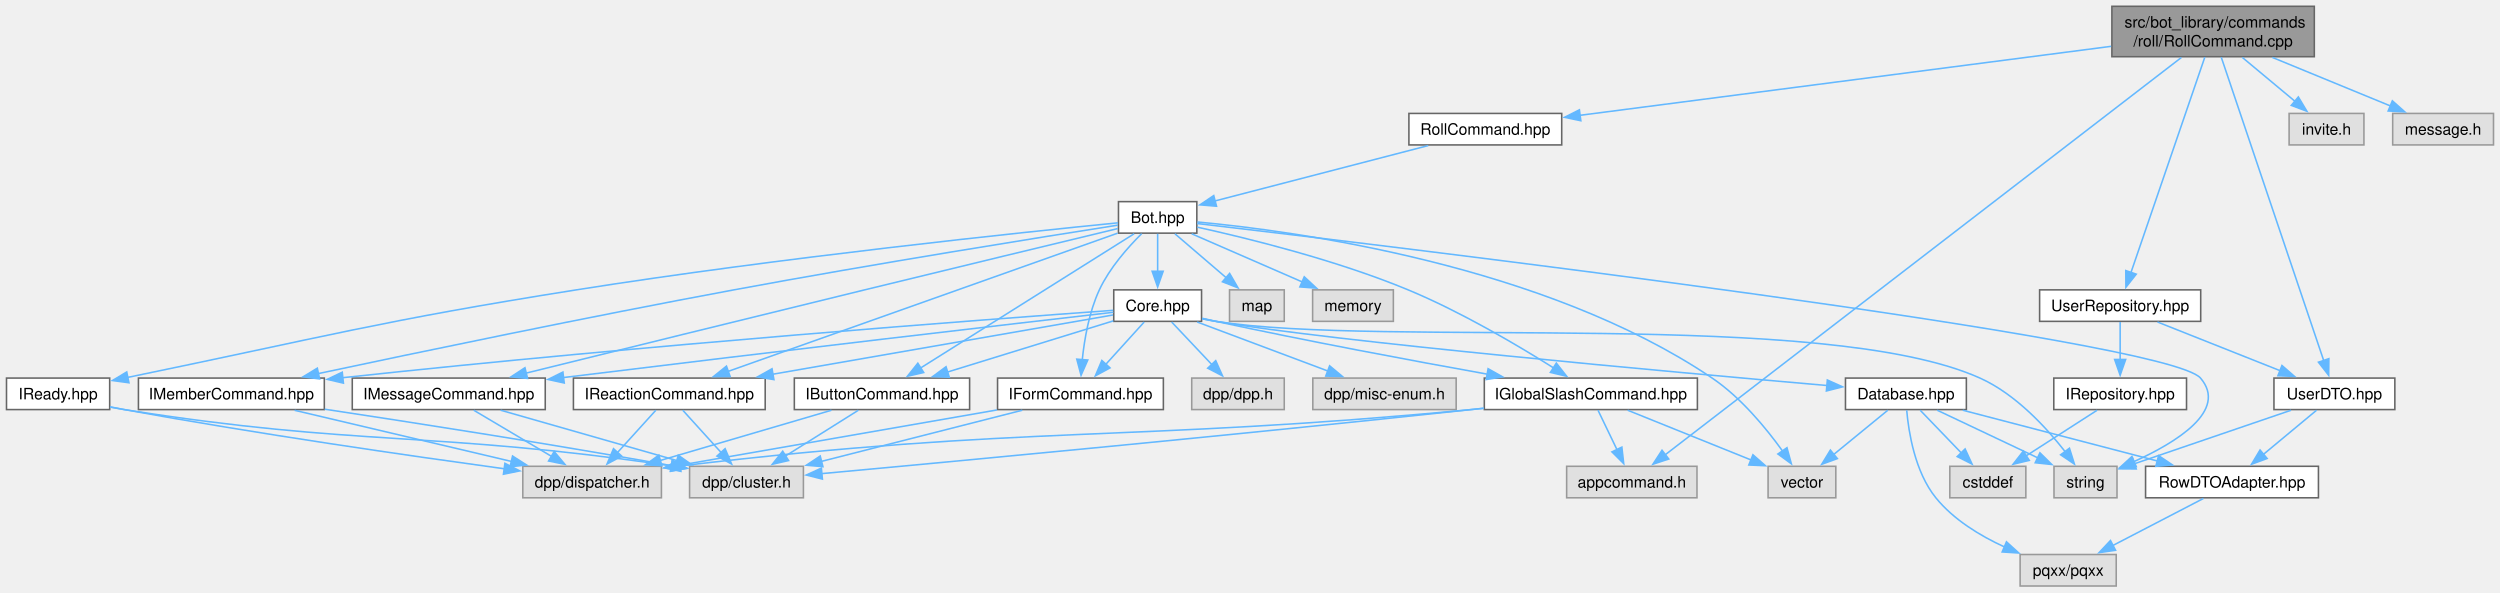
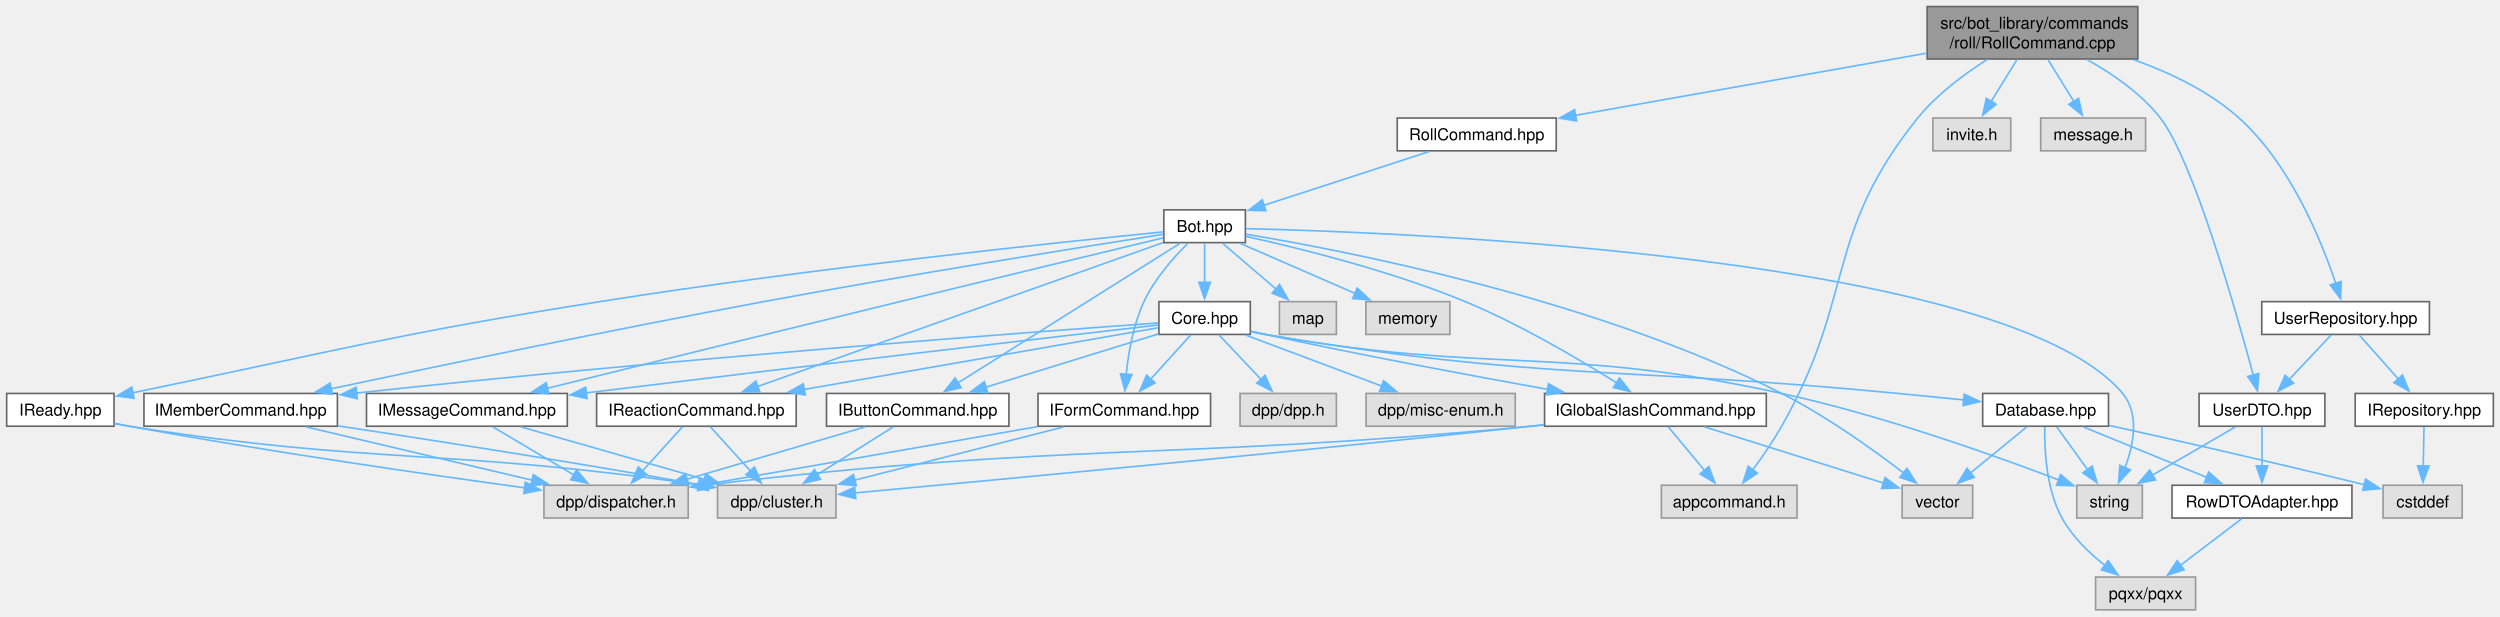
- <svg xmlns="http://www.w3.org/2000/svg" xmlns:xlink="http://www.w3.org/1999/xlink" width="1587pt" height="376pt" viewBox="0.00 0.00 1586.75 376.00">
+ <svg xmlns="http://www.w3.org/2000/svg" xmlns:xlink="http://www.w3.org/1999/xlink" width="1525pt" height="376pt" viewBox="0.00 0.00 1524.88 376.00">
  <g id="graph0" class="graph" transform="scale(1 1) rotate(0) translate(4 372)">
    <g id="Node000001" class="node">
      <g id="a_Node000001">
        <a xlink:title=" ">
-           <polygon fill="#999999" stroke="#666666" points="1465,-368 1336.5,-368 1336.5,-336 1465,-336 1465,-368" />
-           <text text-anchor="start" x="1344.5" y="-354.5" font-family="Helvetica,sans-Serif" font-size="10.00">src/bot_library/commands</text>
-           <text text-anchor="middle" x="1400.75" y="-342.5" font-family="Helvetica,sans-Serif" font-size="10.00">/roll/RollCommand.cpp</text>
+           <polygon fill="#999999" stroke="#666666" points="1300,-368 1171.5,-368 1171.5,-336 1300,-336 1300,-368" />
+           <text text-anchor="start" x="1179.5" y="-354.5" font-family="Helvetica,sans-Serif" font-size="10.00">src/bot_library/commands</text>
+           <text text-anchor="middle" x="1235.75" y="-342.5" font-family="Helvetica,sans-Serif" font-size="10.00">/roll/RollCommand.cpp</text>
        </a>
      </g>
    </g>
    <g id="Node000002" class="node">
      <g id="a_Node000002">
        <a xlink:href="RollCommand_8hpp.html" target="_top" xlink:title=" ">
-           <polygon fill="white" stroke="#666666" points="987.25,-300 890.25,-300 890.25,-280 987.25,-280 987.25,-300" />
-           <text text-anchor="middle" x="938.75" y="-286.5" font-family="Helvetica,sans-Serif" font-size="10.00">RollCommand.hpp</text>
+           <polygon fill="white" stroke="#666666" points="945.25,-300 848.25,-300 848.25,-280 945.25,-280 945.25,-300" />
+           <text text-anchor="middle" x="896.75" y="-286.5" font-family="Helvetica,sans-Serif" font-size="10.00">RollCommand.hpp</text>
        </a>
      </g>
    </g>
    <g id="edge1_Node000001_Node000002" class="edge">
      <g id="a_edge1_Node000001_Node000002">
        <a xlink:title=" ">
-           <path fill="none" stroke="#63b8ff" d="M1336.02,-342.59C1246.42,-330.96 1085.82,-310.1 998.78,-298.8" />
-           <polygon fill="#63b8ff" stroke="#63b8ff" points="999.39,-295.35 989.02,-297.53 998.48,-302.29 999.39,-295.35" />
+           <path fill="none" stroke="#63b8ff" d="M1171.19,-339.57C1109.47,-328.65 1017.14,-312.31 956.92,-301.65" />
+           <polygon fill="#63b8ff" stroke="#63b8ff" points="957.64,-298.22 947.19,-299.93 956.42,-305.12 957.64,-298.22" />
        </a>
      </g>
    </g>
    <g id="Node000018" class="node">
      <g id="a_Node000018">
        <a xlink:title=" ">
-           <polygon fill="#e0e0e0" stroke="#999999" points="1073.12,-76 990.38,-76 990.38,-56 1073.12,-56 1073.12,-76" />
-           <text text-anchor="middle" x="1031.75" y="-62.5" font-family="Helvetica,sans-Serif" font-size="10.00">appcommand.h</text>
-         </a>
-       </g>
-     </g>
-     <g id="edge54_Node000001_Node000018" class="edge">
-       <g id="a_edge54_Node000001_Node000018">
-         <a xlink:title=" ">
-           <path fill="none" stroke="#63b8ff" d="M1380.65,-335.53C1316.71,-286.32 1118.36,-133.66 1052.93,-83.3" />
-           <polygon fill="#63b8ff" stroke="#63b8ff" points="1055.2,-80.63 1045.14,-77.31 1050.93,-86.18 1055.2,-80.63" />
+           <polygon fill="#e0e0e0" stroke="#999999" points="1092.12,-76 1009.38,-76 1009.38,-56 1092.12,-56 1092.12,-76" />
+           <text text-anchor="middle" x="1050.75" y="-62.5" font-family="Helvetica,sans-Serif" font-size="10.00">appcommand.h</text>
+         </a>
+       </g>
+     </g>
+     <g id="edge47_Node000001_Node000018" class="edge">
+       <g id="a_edge47_Node000001_Node000018">
+         <a xlink:title=" ">
+           <path fill="none" stroke="#63b8ff" d="M1208.1,-335.67C1193.97,-326.73 1177.36,-314.4 1165.75,-300 1108.43,-228.89 1127.89,-191.4 1082.75,-112 1077.55,-102.86 1070.93,-93.29 1065.07,-85.34" />
+           <polygon fill="#63b8ff" stroke="#63b8ff" points="1067.95,-83.34 1059.12,-77.49 1062.37,-87.57 1067.95,-83.34" />
        </a>
      </g>
    </g>
    <g id="Node000025" class="node">
      <g id="a_Node000025">
-         <a xlink:href="UserRepository_8hpp.html" target="_top" xlink:title=" ">
-           <polygon fill="white" stroke="#666666" points="1392.88,-188 1290.62,-188 1290.62,-168 1392.88,-168 1392.88,-188" />
-           <text text-anchor="middle" x="1341.75" y="-174.5" font-family="Helvetica,sans-Serif" font-size="10.00">UserRepository.hpp</text>
-         </a>
-       </g>
-     </g>
-     <g id="edge47_Node000001_Node000025" class="edge">
-       <g id="a_edge47_Node000001_Node000025">
-         <a xlink:title=" ">
-           <path fill="none" stroke="#63b8ff" d="M1395.51,-335.74C1384.82,-304.55 1360.47,-233.56 1348.56,-198.85" />
-           <polygon fill="#63b8ff" stroke="#63b8ff" points="1351.96,-197.96 1345.4,-189.64 1345.33,-200.24 1351.96,-197.96" />
+         <a xlink:title=" ">
+           <polygon fill="#e0e0e0" stroke="#999999" points="1222.5,-300 1175,-300 1175,-280 1222.5,-280 1222.5,-300" />
+           <text text-anchor="middle" x="1198.75" y="-286.5" font-family="Helvetica,sans-Serif" font-size="10.00">invite.h</text>
+         </a>
+       </g>
+     </g>
+     <g id="edge48_Node000001_Node000025" class="edge">
+       <g id="a_edge48_Node000001_Node000025">
+         <a xlink:title=" ">
+           <path fill="none" stroke="#63b8ff" d="M1226.22,-335.55C1221.4,-327.74 1215.52,-318.19 1210.43,-309.94" />
+           <polygon fill="#63b8ff" stroke="#63b8ff" points="1213.57,-308.37 1205.35,-301.7 1207.62,-312.05 1213.57,-308.37" />
+         </a>
+       </g>
+     </g>
+     <g id="Node000026" class="node">
+       <g id="a_Node000026">
+         <a xlink:title=" ">
+           <polygon fill="#e0e0e0" stroke="#999999" points="1304.75,-300 1240.75,-300 1240.75,-280 1304.75,-280 1304.75,-300" />
+           <text text-anchor="middle" x="1272.75" y="-286.5" font-family="Helvetica,sans-Serif" font-size="10.00">message.h</text>
+         </a>
+       </g>
+     </g>
+     <g id="edge49_Node000001_Node000026" class="edge">
+       <g id="a_edge49_Node000001_Node000026">
+         <a xlink:title=" ">
+           <path fill="none" stroke="#63b8ff" d="M1245.28,-335.55C1250.1,-327.74 1255.98,-318.19 1261.07,-309.94" />
+           <polygon fill="#63b8ff" stroke="#63b8ff" points="1263.88,-312.05 1266.15,-301.7 1257.93,-308.37 1263.88,-312.05" />
        </a>
      </g>
    </g>
    <g id="Node000027" class="node">
      <g id="a_Node000027">
        <a xlink:href="UserDTO_8hpp.html" target="_top" xlink:title=" ">
-           <polygon fill="white" stroke="#666666" points="1516.12,-132 1439.38,-132 1439.38,-112 1516.12,-112 1516.12,-132" />
-           <text text-anchor="middle" x="1477.75" y="-118.5" font-family="Helvetica,sans-Serif" font-size="10.00">UserDTO.hpp</text>
-         </a>
-       </g>
-     </g>
-     <g id="edge53_Node000001_Node000027" class="edge">
-       <g id="a_edge53_Node000001_Node000027">
-         <a xlink:title=" ">
-           <path fill="none" stroke="#63b8ff" d="M1405.92,-335.69C1419.45,-295.63 1455.88,-187.75 1471.02,-142.94" />
-           <polygon fill="#63b8ff" stroke="#63b8ff" points="1474.24,-144.33 1474.12,-133.74 1467.61,-142.09 1474.24,-144.33" />
+           <polygon fill="white" stroke="#666666" points="1414.12,-132 1337.38,-132 1337.38,-112 1414.12,-112 1414.12,-132" />
+           <text text-anchor="middle" x="1375.75" y="-118.5" font-family="Helvetica,sans-Serif" font-size="10.00">UserDTO.hpp</text>
+         </a>
+       </g>
+     </g>
+     <g id="edge50_Node000001_Node000027" class="edge">
+       <g id="a_edge50_Node000001_Node000027">
+         <a xlink:title=" ">
+           <path fill="none" stroke="#63b8ff" d="M1269.05,-335.62C1284.49,-327.04 1301.98,-315.03 1313.75,-300 1333.49,-274.79 1359.49,-183.86 1370.48,-143.06" />
+           <polygon fill="#63b8ff" stroke="#63b8ff" points="1373.81,-144.16 1373,-133.6 1367.05,-142.36 1373.81,-144.16" />
        </a>
      </g>
    </g>
    <g id="Node000028" class="node">
      <g id="a_Node000028">
-         <a xlink:title=" ">
-           <polygon fill="#e0e0e0" stroke="#999999" points="1496.5,-300 1449,-300 1449,-280 1496.5,-280 1496.5,-300" />
-           <text text-anchor="middle" x="1472.75" y="-286.5" font-family="Helvetica,sans-Serif" font-size="10.00">invite.h</text>
-         </a>
-       </g>
-     </g>
-     <g id="edge55_Node000001_Node000028" class="edge">
-       <g id="a_edge55_Node000001_Node000028">
-         <a xlink:title=" ">
-           <path fill="none" stroke="#63b8ff" d="M1419.29,-335.55C1429.5,-327.04 1442.18,-316.48 1452.63,-307.77" />
-           <polygon fill="#63b8ff" stroke="#63b8ff" points="1454.86,-310.47 1460.3,-301.38 1450.37,-305.09 1454.86,-310.47" />
-         </a>
-       </g>
-     </g>
-     <g id="Node000029" class="node">
-       <g id="a_Node000029">
-         <a xlink:title=" ">
-           <polygon fill="#e0e0e0" stroke="#999999" points="1578.75,-300 1514.75,-300 1514.75,-280 1578.75,-280 1578.75,-300" />
-           <text text-anchor="middle" x="1546.75" y="-286.5" font-family="Helvetica,sans-Serif" font-size="10.00">message.h</text>
-         </a>
-       </g>
-     </g>
-     <g id="edge56_Node000001_Node000029" class="edge">
-       <g id="a_edge56_Node000001_Node000029">
-         <a xlink:title=" ">
-           <path fill="none" stroke="#63b8ff" d="M1438.35,-335.55C1461.58,-326 1491.13,-313.86 1513.51,-304.66" />
-           <polygon fill="#63b8ff" stroke="#63b8ff" points="1514.54,-308.02 1522.46,-300.98 1511.88,-301.55 1514.54,-308.02" />
+         <a xlink:href="UserRepository_8hpp.html" target="_top" xlink:title=" ">
+           <polygon fill="white" stroke="#666666" points="1477.88,-188 1375.62,-188 1375.62,-168 1477.88,-168 1477.88,-188" />
+           <text text-anchor="middle" x="1426.75" y="-174.5" font-family="Helvetica,sans-Serif" font-size="10.00">UserRepository.hpp</text>
+         </a>
+       </g>
+     </g>
+     <g id="edge53_Node000001_Node000028" class="edge">
+       <g id="a_edge53_Node000001_Node000028">
+         <a xlink:title=" ">
+           <path fill="none" stroke="#63b8ff" d="M1297.58,-335.52C1319.73,-327.66 1343.66,-316.23 1361.75,-300 1392.86,-272.09 1411.83,-225.69 1420.71,-199.19" />
+           <polygon fill="#63b8ff" stroke="#63b8ff" points="1424.04,-200.29 1423.72,-189.7 1417.36,-198.17 1424.04,-200.29" />
        </a>
      </g>
    </g>
    <g id="Node000003" class="node">
      <g id="a_Node000003">
        <a xlink:href="Bot_8hpp.html" target="_top" xlink:title=" ">
          <polygon fill="white" stroke="#666666" points="755.62,-244 705.88,-244 705.88,-224 755.62,-224 755.62,-244" />
          <text text-anchor="middle" x="730.75" y="-230.5" font-family="Helvetica,sans-Serif" font-size="10.00">Bot.hpp</text>
        </a>
      </g>
    </g>
    <g id="edge2_Node000002_Node000003" class="edge">
      <g id="a_edge2_Node000002_Node000003">
        <a xlink:title=" ">
-           <path fill="none" stroke="#63b8ff" d="M902.52,-279.59C864.55,-269.74 805.22,-254.33 767.18,-244.46" />
-           <polygon fill="#63b8ff" stroke="#63b8ff" points="768.12,-241.09 757.56,-241.96 766.36,-247.86 768.12,-241.09" />
+           <path fill="none" stroke="#63b8ff" d="M867.84,-279.59C839.83,-270.48 797.27,-256.64 767.01,-246.8" />
+           <polygon fill="#63b8ff" stroke="#63b8ff" points="768.11,-243.47 757.51,-243.71 765.94,-250.13 768.11,-243.47" />
        </a>
      </g>
    </g>
    <g id="Node000004" class="node">
      <g id="a_Node000004">
        <a xlink:href="Core_8hpp.html" target="_top" xlink:title=" ">
          <polygon fill="white" stroke="#666666" points="758.62,-188 702.88,-188 702.88,-168 758.62,-168 758.62,-188" />
          <text text-anchor="middle" x="730.75" y="-174.5" font-family="Helvetica,sans-Serif" font-size="10.00">Core.hpp</text>
        </a>
      </g>
    </g>
    <g id="edge3_Node000003_Node000004" class="edge">
      <g id="a_edge3_Node000003_Node000004">
        <a xlink:title=" ">
          <path fill="none" stroke="#63b8ff" d="M730.75,-223.59C730.75,-217.01 730.75,-207.96 730.75,-199.73" />
          <polygon fill="#63b8ff" stroke="#63b8ff" points="734.25,-199.81 730.75,-189.81 727.25,-199.81 734.25,-199.81" />
        </a>
      </g>
    </g>
    <g id="Node000010" class="node">
      <g id="a_Node000010">
        <a xlink:title=" ">
-           <polygon fill="#e0e0e0" stroke="#999999" points="1339.75,-76 1299.75,-76 1299.75,-56 1339.75,-56 1339.75,-76" />
-           <text text-anchor="middle" x="1319.75" y="-62.5" font-family="Helvetica,sans-Serif" font-size="10.00">string</text>
+           <polygon fill="#e0e0e0" stroke="#999999" points="1302.75,-76 1262.75,-76 1262.75,-56 1302.75,-56 1302.75,-76" />
+           <text text-anchor="middle" x="1282.75" y="-62.5" font-family="Helvetica,sans-Serif" font-size="10.00">string</text>
        </a>
      </g>
    </g>
    <g id="edge45_Node000003_Node000010" class="edge">
      <g id="a_edge45_Node000003_Node000010">
        <a xlink:title=" ">
-           <path fill="none" stroke="#63b8ff" d="M755.79,-230.1C874.01,-216.29 1371.4,-156.86 1392.75,-132 1410.42,-111.43 1377.59,-91.22 1350.42,-78.93" />
-           <polygon fill="#63b8ff" stroke="#63b8ff" points="1351.99,-75.79 1341.42,-75.07 1349.23,-82.22 1351.99,-75.79" />
+           <path fill="none" stroke="#63b8ff" d="M756.04,-232.54C855.95,-230.13 1220.99,-215.64 1290.75,-132 1301.21,-119.46 1297.42,-100.54 1292.07,-86.33" />
+           <polygon fill="#63b8ff" stroke="#63b8ff" points="1295.46,-85.36 1288.29,-77.56 1289.03,-88.13 1295.46,-85.36" />
        </a>
      </g>
    </g>
    <g id="Node000011" class="node">
      <g id="a_Node000011">
        <a xlink:title=" ">
-           <polygon fill="#e0e0e0" stroke="#999999" points="1161.25,-76 1118.25,-76 1118.25,-56 1161.25,-56 1161.25,-76" />
-           <text text-anchor="middle" x="1139.75" y="-62.5" font-family="Helvetica,sans-Serif" font-size="10.00">vector</text>
+           <polygon fill="#e0e0e0" stroke="#999999" points="1199.25,-76 1156.25,-76 1156.25,-56 1199.25,-56 1199.25,-76" />
+           <text text-anchor="middle" x="1177.75" y="-62.5" font-family="Helvetica,sans-Serif" font-size="10.00">vector</text>
        </a>
      </g>
    </g>
    <g id="edge46_Node000003_Node000011" class="edge">
      <g id="a_edge46_Node000003_Node000011">
        <a xlink:title=" ">
-           <path fill="none" stroke="#63b8ff" d="M756.01,-231.09C817.12,-225.41 975.78,-204.21 1082.75,-132 1100.97,-119.7 1117,-100.2 1127.38,-85.76" />
-           <polygon fill="#63b8ff" stroke="#63b8ff" points="1130.24,-87.79 1133.03,-77.57 1124.47,-83.81 1130.24,-87.79" />
+           <path fill="none" stroke="#63b8ff" d="M755.83,-229.15C815.24,-219.34 968.15,-189.97 1082.75,-132 1109.96,-118.24 1138.48,-97.79 1157.08,-83.51" />
+           <polygon fill="#63b8ff" stroke="#63b8ff" points="1159.16,-86.33 1164.9,-77.42 1154.86,-80.81 1159.16,-86.33" />
        </a>
      </g>
    </g>
    <g id="Node000013" class="node">
      <g id="a_Node000013">
        <a xlink:href="IButtonCommand_8hpp.html" target="_top" xlink:title=" ">
          <polygon fill="white" stroke="#666666" points="611.38,-132 500.12,-132 500.12,-112 611.38,-112 611.38,-132" />
          <text text-anchor="middle" x="555.75" y="-118.5" font-family="Helvetica,sans-Serif" font-size="10.00">IButtonCommand.hpp</text>
        </a>
      </g>
    </g>
    <g id="edge34_Node000003_Node000013" class="edge">
      <g id="a_edge34_Node000003_Node000013">
        <a xlink:title=" ">
          <path fill="none" stroke="#63b8ff" d="M715.83,-223.62C685.61,-204.63 616.92,-161.45 580.11,-138.31" />
          <polygon fill="#63b8ff" stroke="#63b8ff" points="582.24,-135.52 571.91,-133.16 578.52,-141.45 582.24,-135.52" />
        </a>
      </g>
    </g>
    <g id="Node000016" class="node">
      <g id="a_Node000016">
        <a xlink:href="IFormCommand_8hpp.html" target="_top" xlink:title=" ">
          <polygon fill="white" stroke="#666666" points="734.38,-132 629.12,-132 629.12,-112 734.38,-112 734.38,-132" />
          <text text-anchor="middle" x="681.75" y="-118.5" font-family="Helvetica,sans-Serif" font-size="10.00">IFormCommand.hpp</text>
        </a>
      </g>
    </g>
    <g id="edge35_Node000003_Node000016" class="edge">
      <g id="a_edge35_Node000003_Node000016">
        <a xlink:title=" ">
          <path fill="none" stroke="#63b8ff" d="M720.6,-223.66C712.06,-215.19 700.23,-201.94 693.75,-188 687.22,-173.96 684.24,-156.67 682.88,-143.45" />
          <polygon fill="#63b8ff" stroke="#63b8ff" points="686.4,-143.48 682.13,-133.78 679.42,-144.02 686.4,-143.48" />
        </a>
      </g>
    </g>
    <g id="Node000017" class="node">
      <g id="a_Node000017">
        <a xlink:href="IGlobalSlashCommand_8hpp.html" target="_top" xlink:title=" ">
          <polygon fill="white" stroke="#666666" points="1073.38,-132 938.12,-132 938.12,-112 1073.38,-112 1073.38,-132" />
          <text text-anchor="middle" x="1005.75" y="-118.5" font-family="Helvetica,sans-Serif" font-size="10.00">IGlobalSlashCommand.hpp</text>
        </a>
      </g>
    </g>
    <g id="edge36_Node000003_Node000017" class="edge">
      <g id="a_edge36_Node000003_Node000017">
        <a xlink:title=" ">
          <path fill="none" stroke="#63b8ff" d="M755.87,-227.81C787.74,-220.8 844.04,-206.96 889.75,-188 923.22,-174.11 959.25,-152.82 982.13,-138.42" />
          <polygon fill="#63b8ff" stroke="#63b8ff" points="983.83,-141.49 990.38,-133.16 980.06,-135.59 983.83,-141.49" />
        </a>
      </g>
    </g>
    <g id="Node000019" class="node">
      <g id="a_Node000019">
        <a xlink:href="IMemberCommand_8hpp.html" target="_top" xlink:title=" ">
          <polygon fill="white" stroke="#666666" points="201.75,-132 83.75,-132 83.75,-112 201.75,-112 201.75,-132" />
          <text text-anchor="middle" x="142.75" y="-118.5" font-family="Helvetica,sans-Serif" font-size="10.00">IMemberCommand.hpp</text>
        </a>
      </g>
    </g>
    <g id="edge37_Node000003_Node000019" class="edge">
      <g id="a_edge37_Node000003_Node000019">
        <a xlink:title=" ">
          <path fill="none" stroke="#63b8ff" d="M705.48,-229.08C657.76,-221.6 551.14,-204.58 461.75,-188 368.83,-170.77 261.2,-148.31 197.72,-134.81" />
          <polygon fill="#63b8ff" stroke="#63b8ff" points="198.76,-131.46 188.25,-132.8 197.31,-138.3 198.76,-131.46" />
        </a>
      </g>
    </g>
    <g id="Node000020" class="node">
      <g id="a_Node000020">
        <a xlink:href="IMessageCommand_8hpp.html" target="_top" xlink:title=" ">
          <polygon fill="white" stroke="#666666" points="342,-132 219.5,-132 219.5,-112 342,-112 342,-132" />
          <text text-anchor="middle" x="280.75" y="-118.5" font-family="Helvetica,sans-Serif" font-size="10.00">IMessageCommand.hpp</text>
        </a>
      </g>
    </g>
    <g id="edge38_Node000003_Node000020" class="edge">
      <g id="a_edge38_Node000003_Node000020">
        <a xlink:title=" ">
          <path fill="none" stroke="#63b8ff" d="M705.47,-226.92C669.68,-218.3 602.2,-202.02 544.75,-188 469.77,-169.7 382.88,-148.26 329.88,-135.16" />
          <polygon fill="#63b8ff" stroke="#63b8ff" points="330.79,-131.78 320.24,-132.78 329.11,-138.57 330.79,-131.78" />
        </a>
      </g>
    </g>
    <g id="Node000021" class="node">
      <g id="a_Node000021">
        <a xlink:href="IReactionCommand_8hpp.html" target="_top" xlink:title=" ">
          <polygon fill="white" stroke="#666666" points="481.62,-132 359.88,-132 359.88,-112 481.62,-112 481.62,-132" />
          <text text-anchor="middle" x="420.75" y="-118.5" font-family="Helvetica,sans-Serif" font-size="10.00">IReactionCommand.hpp</text>
        </a>
      </g>
    </g>
    <g id="edge39_Node000003_Node000021" class="edge">
      <g id="a_edge39_Node000003_Node000021">
        <a xlink:title=" ">
          <path fill="none" stroke="#63b8ff" d="M705.38,-224C650.82,-204.64 522.08,-158.95 458.13,-136.27" />
          <polygon fill="#63b8ff" stroke="#63b8ff" points="459.37,-132.99 448.77,-132.94 457.03,-139.59 459.37,-132.99" />
        </a>
      </g>
    </g>
    <g id="Node000022" class="node">
      <g id="a_Node000022">
        <a xlink:href="IReady_8hpp.html" target="_top" xlink:title=" ">
          <polygon fill="white" stroke="#666666" points="65.5,-132 0,-132 0,-112 65.5,-112 65.5,-132" />
          <text text-anchor="middle" x="32.75" y="-118.5" font-family="Helvetica,sans-Serif" font-size="10.00">IReady.hpp</text>
        </a>
      </g>
    </g>
    <g id="edge40_Node000003_Node000022" class="edge">
      <g id="a_edge40_Node000003_Node000022">
        <a xlink:title=" ">
          <path fill="none" stroke="#63b8ff" d="M705.61,-230.56C645.82,-224.62 490.51,-208.39 361.75,-188 236.9,-168.23 203.86,-158.59 76.7,-132.38" />
          <polygon fill="#63b8ff" stroke="#63b8ff" points="77.74,-129.02 67.24,-130.44 76.33,-135.88 77.74,-129.02" />
        </a>
      </g>
    </g>
    <g id="Node000023" class="node">
      <g id="a_Node000023">
        <a xlink:title=" ">
          <polygon fill="#e0e0e0" stroke="#999999" points="811.12,-188 776.38,-188 776.38,-168 811.12,-168 811.12,-188" />
          <text text-anchor="middle" x="793.75" y="-174.5" font-family="Helvetica,sans-Serif" font-size="10.00">map</text>
        </a>
      </g>
    </g>
    <g id="edge43_Node000003_Node000023" class="edge">
      <g id="a_edge43_Node000003_Node000023">
        <a xlink:title=" ">
          <path fill="none" stroke="#63b8ff" d="M741.72,-223.59C750.67,-215.93 763.52,-204.91 774.21,-195.75" />
          <polygon fill="#63b8ff" stroke="#63b8ff" points="776.44,-198.45 781.75,-189.28 771.88,-193.13 776.44,-198.45" />
        </a>
      </g>
    </g>
    <g id="Node000024" class="node">
      <g id="a_Node000024">
        <a xlink:title=" ">
          <polygon fill="#e0e0e0" stroke="#999999" points="880.38,-188 829.12,-188 829.12,-168 880.38,-168 880.38,-188" />
          <text text-anchor="middle" x="854.75" y="-174.5" font-family="Helvetica,sans-Serif" font-size="10.00">memory</text>
        </a>
      </g>
    </g>
    <g id="edge44_Node000003_Node000024" class="edge">
      <g id="a_edge44_Node000003_Node000024">
        <a xlink:title=" ">
          <path fill="none" stroke="#63b8ff" d="M752.35,-223.59C771.7,-215.17 800.35,-202.69 822.43,-193.07" />
          <polygon fill="#63b8ff" stroke="#63b8ff" points="823.82,-196.29 831.59,-189.08 821.03,-189.87 823.82,-196.29" />
        </a>
      </g>
    </g>
    <g id="Node000005" class="node">
      <g id="a_Node000005">
        <a xlink:title=" ">
          <polygon fill="#e0e0e0" stroke="#999999" points="811.12,-132 752.38,-132 752.38,-112 811.12,-112 811.12,-132" />
          <text text-anchor="middle" x="781.75" y="-118.5" font-family="Helvetica,sans-Serif" font-size="10.00">dpp/dpp.h</text>
        </a>
      </g>
    </g>
    <g id="edge4_Node000004_Node000005" class="edge">
      <g id="a_edge4_Node000004_Node000005">
        <a xlink:title=" ">
          <path fill="none" stroke="#63b8ff" d="M739.63,-167.59C746.65,-160.16 756.65,-149.58 765.14,-140.58" />
          <polygon fill="#63b8ff" stroke="#63b8ff" points="767.61,-143.07 771.93,-133.4 762.52,-138.27 767.61,-143.07" />
        </a>
      </g>
    </g>
    <g id="Node000006" class="node">
      <g id="a_Node000006">
        <a xlink:title=" ">
          <polygon fill="#e0e0e0" stroke="#999999" points="920.25,-132 829.25,-132 829.25,-112 920.25,-112 920.25,-132" />
          <text text-anchor="middle" x="874.75" y="-118.5" font-family="Helvetica,sans-Serif" font-size="10.00">dpp/misc-enum.h</text>
        </a>
      </g>
    </g>
    <g id="edge5_Node000004_Node000006" class="edge">
      <g id="a_edge5_Node000004_Node000006">
        <a xlink:title=" ">
          <path fill="none" stroke="#63b8ff" d="M755.83,-167.59C778.82,-158.97 813.1,-146.12 838.96,-136.42" />
          <polygon fill="#63b8ff" stroke="#63b8ff" points="839.92,-139.8 848.05,-133.01 837.46,-133.25 839.92,-139.8" />
        </a>
      </g>
    </g>
    <g id="Node000007" class="node">
      <g id="a_Node000007">
        <a xlink:href="Database_8hpp.html" target="_top" xlink:title=" ">
-           <polygon fill="white" stroke="#666666" points="1244.12,-132 1167.38,-132 1167.38,-112 1244.12,-112 1244.12,-132" />
-           <text text-anchor="middle" x="1205.75" y="-118.5" font-family="Helvetica,sans-Serif" font-size="10.00">Database.hpp</text>
+           <polygon fill="white" stroke="#666666" points="1282.12,-132 1205.38,-132 1205.38,-112 1282.12,-112 1282.12,-132" />
+           <text text-anchor="middle" x="1243.75" y="-118.5" font-family="Helvetica,sans-Serif" font-size="10.00">Database.hpp</text>
        </a>
      </g>
    </g>
    <g id="edge6_Node000004_Node000007" class="edge">
      <g id="a_edge6_Node000004_Node000007">
        <a xlink:title=" ">
-           <path fill="none" stroke="#63b8ff" d="M758.95,-169.72C761.91,-169.08 764.88,-168.49 767.75,-168 841.23,-155.35 1057.04,-135.85 1155.61,-127.28" />
-           <polygon fill="#63b8ff" stroke="#63b8ff" points="1155.87,-130.78 1165.53,-126.43 1155.26,-123.8 1155.87,-130.78" />
+           <path fill="none" stroke="#63b8ff" d="M758.94,-169.69C761.91,-169.06 764.88,-168.48 767.75,-168 937.69,-139.56 982.25,-148.57 1153.75,-132 1166.81,-130.74 1180.92,-129.34 1194.02,-128.03" />
+           <polygon fill="#63b8ff" stroke="#63b8ff" points="1194.11,-131.54 1203.71,-127.06 1193.41,-124.58 1194.11,-131.54" />
        </a>
      </g>
    </g>
    <g id="edge33_Node000004_Node000010" class="edge">
      <g id="a_edge33_Node000004_Node000010">
        <a xlink:title=" ">
-           <path fill="none" stroke="#63b8ff" d="M758.94,-169.64C761.9,-169.02 764.88,-168.45 767.75,-168 874.51,-151.17 1154.16,-176.28 1252.75,-132 1275.31,-121.87 1294.78,-100.72 1306.82,-85.29" />
-           <polygon fill="#63b8ff" stroke="#63b8ff" points="1309.56,-87.48 1312.73,-77.37 1303.95,-83.3 1309.56,-87.48" />
+           <path fill="none" stroke="#63b8ff" d="M758.95,-169.76C761.91,-169.11 764.89,-168.51 767.75,-168 906.48,-143.3 945.05,-161.93 1082.75,-132 1143.96,-118.7 1212.95,-94.03 1251.81,-79.21" />
+           <polygon fill="#63b8ff" stroke="#63b8ff" points="1252.91,-82.53 1260.98,-75.67 1250.39,-76 1252.91,-82.53" />
        </a>
      </g>
    </g>
    <g id="edge13_Node000004_Node000013" class="edge">
      <g id="a_edge13_Node000004_Node000013">
        <a xlink:title=" ">
          <path fill="none" stroke="#63b8ff" d="M702.63,-168.32C674.2,-159.55 629.92,-145.89 597.41,-135.86" />
          <polygon fill="#63b8ff" stroke="#63b8ff" points="598.48,-132.52 587.89,-132.92 596.42,-139.21 598.48,-132.52" />
        </a>
      </g>
    </g>
    <g id="edge16_Node000004_Node000016" class="edge">
      <g id="a_edge16_Node000004_Node000016">
        <a xlink:title=" ">
          <path fill="none" stroke="#63b8ff" d="M722.21,-167.59C715.47,-160.16 705.86,-149.58 697.71,-140.58" />
          <polygon fill="#63b8ff" stroke="#63b8ff" points="700.52,-138.47 691.2,-133.42 695.33,-143.18 700.52,-138.47" />
        </a>
      </g>
    </g>
    <g id="edge19_Node000004_Node000017" class="edge">
      <g id="a_edge19_Node000004_Node000017">
        <a xlink:title=" ">
          <path fill="none" stroke="#63b8ff" d="M759,-169.97C761.95,-169.28 764.91,-168.61 767.75,-168 825.78,-155.46 892.19,-143.07 940.09,-134.47" />
          <polygon fill="#63b8ff" stroke="#63b8ff" points="940.52,-137.95 949.75,-132.75 939.29,-131.06 940.52,-137.95" />
        </a>
      </g>
    </g>
    <g id="edge24_Node000004_Node000019" class="edge">
      <g id="a_edge24_Node000004_Node000019">
        <a xlink:title=" ">
          <path fill="none" stroke="#63b8ff" d="M702.52,-175.01C625.78,-169.5 406.67,-153.13 213.3,-132.23" />
          <polygon fill="#63b8ff" stroke="#63b8ff" points="213.89,-128.78 203.57,-131.18 213.14,-135.74 213.89,-128.78" />
        </a>
      </g>
    </g>
    <g id="edge27_Node000004_Node000020" class="edge">
      <g id="a_edge27_Node000004_Node000020">
        <a xlink:title=" ">
          <path fill="none" stroke="#63b8ff" d="M702.61,-173.77C641.25,-166.69 490.51,-149.2 353.32,-132.31" />
          <polygon fill="#63b8ff" stroke="#63b8ff" points="354.06,-128.87 343.71,-131.12 353.2,-135.82 354.06,-128.87" />
        </a>
      </g>
    </g>
    <g id="edge30_Node000004_Node000021" class="edge">
      <g id="a_edge30_Node000004_Node000021">
        <a xlink:title=" ">
          <path fill="none" stroke="#63b8ff" d="M702.42,-172.06C653.81,-163.6 553.33,-146.09 486.47,-134.45" />
          <polygon fill="#63b8ff" stroke="#63b8ff" points="487.16,-131.02 476.71,-132.75 485.96,-137.91 487.16,-131.02" />
        </a>
      </g>
    </g>
    <g id="Node000008" class="node">
      <g id="a_Node000008">
        <a xlink:title=" ">
-           <polygon fill="#e0e0e0" stroke="#999999" points="1281.88,-76 1233.62,-76 1233.62,-56 1281.88,-56 1281.88,-76" />
-           <text text-anchor="middle" x="1257.75" y="-62.5" font-family="Helvetica,sans-Serif" font-size="10.00">cstddef</text>
+           <polygon fill="#e0e0e0" stroke="#999999" points="1497.88,-76 1449.62,-76 1449.62,-56 1497.88,-56 1497.88,-76" />
+           <text text-anchor="middle" x="1473.75" y="-62.5" font-family="Helvetica,sans-Serif" font-size="10.00">cstddef</text>
        </a>
      </g>
    </g>
    <g id="edge7_Node000007_Node000008" class="edge">
      <g id="a_edge7_Node000007_Node000008">
        <a xlink:title=" ">
-           <path fill="none" stroke="#63b8ff" d="M1214.81,-111.59C1221.97,-104.16 1232.16,-93.58 1240.82,-84.58" />
-           <polygon fill="#63b8ff" stroke="#63b8ff" points="1243.33,-87.02 1247.75,-77.39 1238.29,-82.16 1243.33,-87.02" />
+           <path fill="none" stroke="#63b8ff" d="M1282.52,-112.5C1319.88,-104.21 1378.26,-91.04 1438.41,-76.26" />
+           <polygon fill="#63b8ff" stroke="#63b8ff" points="1438.92,-79.74 1447.79,-73.95 1437.24,-72.95 1438.92,-79.74" />
        </a>
      </g>
    </g>
    <g id="Node000009" class="node">
      <g id="a_Node000009">
        <a xlink:title=" ">
-           <polygon fill="#e0e0e0" stroke="#999999" points="1339.25,-20 1278.25,-20 1278.25,0 1339.25,0 1339.25,-20" />
-           <text text-anchor="middle" x="1308.75" y="-6.5" font-family="Helvetica,sans-Serif" font-size="10.00">pqxx/pqxx</text>
+           <polygon fill="#e0e0e0" stroke="#999999" points="1335.25,-20 1274.25,-20 1274.25,0 1335.25,0 1335.25,-20" />
+           <text text-anchor="middle" x="1304.75" y="-6.5" font-family="Helvetica,sans-Serif" font-size="10.00">pqxx/pqxx</text>
        </a>
      </g>
    </g>
    <g id="edge8_Node000007_Node000009" class="edge">
      <g id="a_edge8_Node000007_Node000009">
        <a xlink:title=" ">
-           <path fill="none" stroke="#63b8ff" d="M1206.25,-111.56C1207.44,-97.89 1211.42,-72.43 1224.75,-56 1236.01,-42.12 1252.74,-31.94 1268.3,-24.81" />
-           <polygon fill="#63b8ff" stroke="#63b8ff" points="1269.58,-28.07 1277.42,-20.94 1266.85,-21.62 1269.58,-28.07" />
+           <path fill="none" stroke="#63b8ff" d="M1243.25,-111.54C1242.98,-98.29 1244,-73.83 1253.75,-56 1260.02,-44.54 1270.39,-34.58 1280.16,-26.96" />
+           <polygon fill="#63b8ff" stroke="#63b8ff" points="1281.92,-30.01 1287.95,-21.3 1277.8,-24.34 1281.92,-30.01" />
        </a>
      </g>
    </g>
    <g id="edge9_Node000007_Node000010" class="edge">
      <g id="a_edge9_Node000007_Node000010">
        <a xlink:title=" ">
-           <path fill="none" stroke="#63b8ff" d="M1225.61,-111.59C1243.24,-103.24 1269.26,-90.92 1289.48,-81.34" />
-           <polygon fill="#63b8ff" stroke="#63b8ff" points="1290.83,-84.57 1298.37,-77.13 1287.83,-78.25 1290.83,-84.57" />
+           <path fill="none" stroke="#63b8ff" d="M1250.54,-111.59C1255.74,-104.39 1263.08,-94.23 1269.44,-85.43" />
+           <polygon fill="#63b8ff" stroke="#63b8ff" points="1272.13,-87.68 1275.15,-77.53 1266.46,-83.58 1272.13,-87.68" />
        </a>
      </g>
    </g>
    <g id="edge10_Node000007_Node000011" class="edge">
      <g id="a_edge10_Node000007_Node000011">
        <a xlink:title=" ">
-           <path fill="none" stroke="#63b8ff" d="M1194.25,-111.59C1184.79,-103.85 1171.15,-92.69 1159.88,-83.47" />
-           <polygon fill="#63b8ff" stroke="#63b8ff" points="1162.24,-80.88 1152.29,-77.26 1157.81,-86.3 1162.24,-80.88" />
+           <path fill="none" stroke="#63b8ff" d="M1232.25,-111.59C1222.79,-103.85 1209.15,-92.69 1197.88,-83.47" />
+           <polygon fill="#63b8ff" stroke="#63b8ff" points="1200.24,-80.88 1190.29,-77.26 1195.81,-86.3 1200.24,-80.88" />
        </a>
      </g>
    </g>
    <g id="Node000012" class="node">
      <g id="a_Node000012">
        <a xlink:href="RowDTOAdapter_8hpp.html" target="_top" xlink:title=" ">
-           <polygon fill="white" stroke="#666666" points="1467.62,-76 1357.88,-76 1357.88,-56 1467.62,-56 1467.62,-76" />
-           <text text-anchor="middle" x="1412.75" y="-62.5" font-family="Helvetica,sans-Serif" font-size="10.00">RowDTOAdapter.hpp</text>
+           <polygon fill="white" stroke="#666666" points="1430.62,-76 1320.88,-76 1320.88,-56 1430.62,-56 1430.62,-76" />
+           <text text-anchor="middle" x="1375.75" y="-62.5" font-family="Helvetica,sans-Serif" font-size="10.00">RowDTOAdapter.hpp</text>
        </a>
      </g>
    </g>
    <g id="edge11_Node000007_Node000012" class="edge">
      <g id="a_edge11_Node000007_Node000012">
        <a xlink:title=" ">
-           <path fill="none" stroke="#63b8ff" d="M1241.81,-111.59C1276.18,-102.63 1328.12,-89.08 1365.73,-79.27" />
-           <polygon fill="#63b8ff" stroke="#63b8ff" points="1366.15,-82.77 1374.95,-76.86 1364.39,-76 1366.15,-82.77" />
+           <path fill="none" stroke="#63b8ff" d="M1266.74,-111.59C1287.53,-103.09 1318.4,-90.46 1341.99,-80.81" />
+           <polygon fill="#63b8ff" stroke="#63b8ff" points="1343.25,-84.08 1351.18,-77.05 1340.6,-77.6 1343.25,-84.08" />
        </a>
      </g>
    </g>
    <g id="edge12_Node000012_Node000009" class="edge">
      <g id="a_edge12_Node000012_Node000009">
        <a xlink:title=" ">
-           <path fill="none" stroke="#63b8ff" d="M1394.63,-55.59C1378.78,-47.36 1355.47,-35.26 1337.13,-25.74" />
-           <polygon fill="#63b8ff" stroke="#63b8ff" points="1338.84,-22.68 1328.35,-21.18 1335.61,-28.89 1338.84,-22.68" />
+           <path fill="none" stroke="#63b8ff" d="M1363.38,-55.59C1353.1,-47.77 1338.23,-36.46 1326.04,-27.19" />
+           <polygon fill="#63b8ff" stroke="#63b8ff" points="1328.26,-24.48 1318.18,-21.21 1324.02,-30.05 1328.26,-24.48" />
        </a>
      </g>
    </g>
    <g id="Node000014" class="node">
      <g id="a_Node000014">
        <a xlink:title=" ">
          <polygon fill="#e0e0e0" stroke="#999999" points="505.88,-76 433.62,-76 433.62,-56 505.88,-56 505.88,-76" />
          <text text-anchor="middle" x="469.75" y="-62.5" font-family="Helvetica,sans-Serif" font-size="10.00">dpp/cluster.h</text>
        </a>
      </g>
    </g>
    <g id="edge14_Node000013_Node000014" class="edge">
      <g id="a_edge14_Node000013_Node000014">
        <a xlink:title=" ">
          <path fill="none" stroke="#63b8ff" d="M540.77,-111.59C528.02,-103.59 509.46,-91.93 494.51,-82.54" />
          <polygon fill="#63b8ff" stroke="#63b8ff" points="496.46,-79.64 486.13,-77.28 492.74,-85.57 496.46,-79.64" />
        </a>
      </g>
    </g>
    <g id="Node000015" class="node">
      <g id="a_Node000015">
        <a xlink:title=" ">
          <polygon fill="#e0e0e0" stroke="#999999" points="415.75,-76 327.75,-76 327.75,-56 415.75,-56 415.75,-76" />
          <text text-anchor="middle" x="371.75" y="-62.5" font-family="Helvetica,sans-Serif" font-size="10.00">dpp/dispatcher.h</text>
        </a>
      </g>
    </g>
    <g id="edge15_Node000013_Node000015" class="edge">
      <g id="a_edge15_Node000013_Node000015">
        <a xlink:title=" ">
          <path fill="none" stroke="#63b8ff" d="M523.7,-111.59C493.54,-102.74 448.16,-89.43 414.85,-79.65" />
          <polygon fill="#63b8ff" stroke="#63b8ff" points="416.08,-76.36 405.5,-76.91 414.11,-83.08 416.08,-76.36" />
        </a>
      </g>
    </g>
    <g id="edge17_Node000016_Node000014" class="edge">
      <g id="a_edge17_Node000016_Node000014">
        <a xlink:title=" ">
          <path fill="none" stroke="#63b8ff" d="M644.82,-111.59C609.41,-102.57 555.77,-88.91 517.2,-79.09" />
          <polygon fill="#63b8ff" stroke="#63b8ff" points="518.28,-75.75 507.72,-76.67 516.55,-82.53 518.28,-75.75" />
        </a>
      </g>
    </g>
    <g id="edge18_Node000016_Node000015" class="edge">
      <g id="a_edge18_Node000016_Node000015">
        <a xlink:title=" ">
          <path fill="none" stroke="#63b8ff" d="M628.81,-111.78C572.67,-102 484.38,-86.62 427.28,-76.67" />
          <polygon fill="#63b8ff" stroke="#63b8ff" points="427.88,-73.23 417.43,-74.96 426.68,-80.12 427.88,-73.23" />
        </a>
      </g>
    </g>
    <g id="edge23_Node000017_Node000011" class="edge">
      <g id="a_edge23_Node000017_Node000011">
        <a xlink:title=" ">
-           <path fill="none" stroke="#63b8ff" d="M1029.09,-111.59C1050.81,-102.84 1083.37,-89.72 1107.55,-79.97" />
-           <polygon fill="#63b8ff" stroke="#63b8ff" points="1108.64,-83.31 1116.6,-76.33 1106.02,-76.82 1108.64,-83.31" />
+           <path fill="none" stroke="#63b8ff" d="M1035.71,-111.59C1066.23,-102.01 1113.42,-87.2 1144.93,-77.3" />
+           <polygon fill="#63b8ff" stroke="#63b8ff" points="1145.83,-80.69 1154.33,-74.35 1143.74,-74.01 1145.83,-80.69" />
        </a>
      </g>
    </g>
    <g id="edge21_Node000017_Node000014" class="edge">
      <g id="a_edge21_Node000017_Node000014">
        <a xlink:title=" ">
          <path fill="none" stroke="#63b8ff" d="M937.8,-112.88C935.08,-112.58 932.39,-112.29 929.75,-112 779.42,-95.75 601.17,-79.04 517.55,-71.35" />
          <polygon fill="#63b8ff" stroke="#63b8ff" points="517.94,-67.87 507.66,-70.45 517.3,-74.84 517.94,-67.87" />
        </a>
      </g>
    </g>
    <g id="edge22_Node000017_Node000015" class="edge">
      <g id="a_edge22_Node000017_Node000015">
        <a xlink:title=" ">
          <path fill="none" stroke="#63b8ff" d="M937.81,-112.8C935.09,-112.52 932.4,-112.25 929.75,-112 709.46,-91.12 650.11,-102.47 427.65,-76.24" />
          <polygon fill="#63b8ff" stroke="#63b8ff" points="428.08,-72.77 417.74,-75.06 427.26,-79.72 428.08,-72.77" />
        </a>
      </g>
    </g>
    <g id="edge20_Node000017_Node000018" class="edge">
      <g id="a_edge20_Node000017_Node000018">
        <a xlink:title=" ">
-           <path fill="none" stroke="#63b8ff" d="M1010.28,-111.59C1013.6,-104.7 1018.22,-95.1 1022.33,-86.57" />
-           <polygon fill="#63b8ff" stroke="#63b8ff" points="1025.43,-88.19 1026.62,-77.66 1019.12,-85.15 1025.43,-88.19" />
+           <path fill="none" stroke="#63b8ff" d="M1013.59,-111.59C1019.72,-104.24 1028.42,-93.8 1035.86,-84.87" />
+           <polygon fill="#63b8ff" stroke="#63b8ff" points="1038.32,-87.38 1042.03,-77.46 1032.94,-82.9 1038.32,-87.38" />
        </a>
      </g>
    </g>
    <g id="edge25_Node000019_Node000014" class="edge">
      <g id="a_edge25_Node000019_Node000014">
        <a xlink:title=" ">
          <path fill="none" stroke="#63b8ff" d="M202.01,-112.23C256.64,-104 340.27,-91 422.15,-76.41" />
          <polygon fill="#63b8ff" stroke="#63b8ff" points="422.71,-79.87 431.93,-74.66 421.47,-72.98 422.71,-79.87" />
        </a>
      </g>
    </g>
    <g id="edge26_Node000019_Node000015" class="edge">
      <g id="a_edge26_Node000019_Node000015">
        <a xlink:title=" ">
          <path fill="none" stroke="#63b8ff" d="M182.9,-111.53C221.21,-102.5 279.07,-88.85 320.65,-79.05" />
          <polygon fill="#63b8ff" stroke="#63b8ff" points="321.24,-82.51 330.17,-76.8 319.64,-75.69 321.24,-82.51" />
        </a>
      </g>
    </g>
    <g id="edge28_Node000020_Node000014" class="edge">
      <g id="a_edge28_Node000020_Node000014">
        <a xlink:title=" ">
          <path fill="none" stroke="#63b8ff" d="M313.67,-111.59C344.78,-102.71 391.67,-89.31 425.93,-79.52" />
          <polygon fill="#63b8ff" stroke="#63b8ff" points="426.46,-83.01 435.12,-76.9 424.54,-76.28 426.46,-83.01" />
        </a>
      </g>
    </g>
    <g id="edge29_Node000020_Node000015" class="edge">
      <g id="a_edge29_Node000020_Node000015">
        <a xlink:title=" ">
          <path fill="none" stroke="#63b8ff" d="M296.6,-111.59C310.22,-103.51 330.11,-91.71 346.01,-82.27" />
          <polygon fill="#63b8ff" stroke="#63b8ff" points="347.66,-85.37 354.47,-77.25 344.09,-79.35 347.66,-85.37" />
        </a>
      </g>
    </g>
    <g id="edge31_Node000021_Node000014" class="edge">
      <g id="a_edge31_Node000021_Node000014">
        <a xlink:title=" ">
          <path fill="none" stroke="#63b8ff" d="M429.29,-111.59C436.03,-104.16 445.64,-93.58 453.79,-84.58" />
          <polygon fill="#63b8ff" stroke="#63b8ff" points="456.17,-87.18 460.3,-77.42 450.98,-82.47 456.17,-87.18" />
        </a>
      </g>
    </g>
    <g id="edge32_Node000021_Node000015" class="edge">
      <g id="a_edge32_Node000021_Node000015">
        <a xlink:title=" ">
          <path fill="none" stroke="#63b8ff" d="M412.21,-111.59C405.47,-104.16 395.86,-93.58 387.71,-84.58" />
          <polygon fill="#63b8ff" stroke="#63b8ff" points="390.52,-82.47 381.2,-77.42 385.33,-87.18 390.52,-82.47" />
        </a>
      </g>
    </g>
    <g id="edge41_Node000022_Node000014" class="edge">
      <g id="a_edge41_Node000022_Node000014">
        <a xlink:title=" ">
          <path fill="none" stroke="#63b8ff" d="M65.7,-113.59C68.75,-113.01 71.8,-112.47 74.75,-112 225.59,-88.15 268.15,-98.83 422.17,-76.25" />
          <polygon fill="#63b8ff" stroke="#63b8ff" points="422.58,-79.73 431.96,-74.79 421.55,-72.8 422.58,-79.73" />
        </a>
      </g>
    </g>
    <g id="edge42_Node000022_Node000015" class="edge">
      <g id="a_edge42_Node000022_Node000015">
        <a xlink:title=" ">
          <path fill="none" stroke="#63b8ff" d="M65.73,-113.74C68.77,-113.12 71.82,-112.54 74.75,-112 158.61,-96.68 256.47,-82.57 316.26,-74.38" />
          <polygon fill="#63b8ff" stroke="#63b8ff" points="316.39,-77.9 325.83,-73.08 315.45,-70.96 316.39,-77.9" />
        </a>
      </g>
    </g>
-     <g id="Node000026" class="node">
-       <g id="a_Node000026">
-         <a xlink:href="IRepository_8hpp.html" target="_top" xlink:title=" ">
-           <polygon fill="white" stroke="#666666" points="1383.88,-132 1299.62,-132 1299.62,-112 1383.88,-112 1383.88,-132" />
-           <text text-anchor="middle" x="1341.75" y="-118.5" font-family="Helvetica,sans-Serif" font-size="10.00">IRepository.hpp</text>
-         </a>
-       </g>
-     </g>
-     <g id="edge48_Node000025_Node000026" class="edge">
-       <g id="a_edge48_Node000025_Node000026">
-         <a xlink:title=" ">
-           <path fill="none" stroke="#63b8ff" d="M1341.75,-167.59C1341.75,-161.01 1341.75,-151.96 1341.75,-143.73" />
-           <polygon fill="#63b8ff" stroke="#63b8ff" points="1345.25,-143.81 1341.75,-133.81 1338.25,-143.81 1345.25,-143.81" />
-         </a>
-       </g>
-     </g>
-     <g id="edge50_Node000025_Node000027" class="edge">
-       <g id="a_edge50_Node000025_Node000027">
-         <a xlink:title=" ">
-           <path fill="none" stroke="#63b8ff" d="M1365.44,-167.59C1386.95,-159.05 1418.95,-146.35 1443.29,-136.68" />
-           <polygon fill="#63b8ff" stroke="#63b8ff" points="1444.47,-139.98 1452.47,-133.04 1441.88,-133.48 1444.47,-139.98" />
-         </a>
-       </g>
-     </g>
-     <g id="edge49_Node000026_Node000008" class="edge">
-       <g id="a_edge49_Node000026_Node000008">
-         <a xlink:title=" ">
-           <path fill="none" stroke="#63b8ff" d="M1327.12,-111.59C1314.67,-103.59 1296.53,-91.93 1281.93,-82.54" />
-           <polygon fill="#63b8ff" stroke="#63b8ff" points="1284.07,-79.76 1273.77,-77.3 1280.29,-85.65 1284.07,-79.76" />
-         </a>
-       </g>
-     </g>
    <g id="edge52_Node000027_Node000010" class="edge">
      <g id="a_edge52_Node000027_Node000010">
        <a xlink:title=" ">
-           <path fill="none" stroke="#63b8ff" d="M1450.23,-111.59C1422.44,-102.1 1379.6,-87.46 1350.66,-77.57" />
-           <polygon fill="#63b8ff" stroke="#63b8ff" points="1351.97,-74.31 1341.37,-74.39 1349.7,-80.94 1351.97,-74.31" />
+           <path fill="none" stroke="#63b8ff" d="M1359.55,-111.59C1345.5,-103.44 1324.92,-91.48 1308.59,-82" />
+           <polygon fill="#63b8ff" stroke="#63b8ff" points="1310.79,-79.23 1300.38,-77.24 1307.28,-85.29 1310.79,-79.23" />
        </a>
      </g>
    </g>
    <g id="edge51_Node000027_Node000012" class="edge">
      <g id="a_edge51_Node000027_Node000012">
        <a xlink:title=" ">
-           <path fill="none" stroke="#63b8ff" d="M1466.43,-111.59C1457.11,-103.85 1443.67,-92.69 1432.57,-83.47" />
-           <polygon fill="#63b8ff" stroke="#63b8ff" points="1435.04,-80.96 1425.11,-77.27 1430.56,-86.35 1435.04,-80.96" />
+           <path fill="none" stroke="#63b8ff" d="M1375.75,-111.59C1375.75,-105.01 1375.75,-95.96 1375.75,-87.73" />
+           <polygon fill="#63b8ff" stroke="#63b8ff" points="1379.25,-87.81 1375.75,-77.81 1372.25,-87.81 1379.25,-87.81" />
+         </a>
+       </g>
+     </g>
+     <g id="edge56_Node000028_Node000027" class="edge">
+       <g id="a_edge56_Node000028_Node000027">
+         <a xlink:title=" ">
+           <path fill="none" stroke="#63b8ff" d="M1417.87,-167.59C1410.85,-160.16 1400.85,-149.58 1392.36,-140.58" />
+           <polygon fill="#63b8ff" stroke="#63b8ff" points="1394.98,-138.27 1385.57,-133.4 1389.89,-143.07 1394.98,-138.27" />
+         </a>
+       </g>
+     </g>
+     <g id="Node000029" class="node">
+       <g id="a_Node000029">
+         <a xlink:href="IRepository_8hpp.html" target="_top" xlink:title=" ">
+           <polygon fill="white" stroke="#666666" points="1516.88,-132 1432.62,-132 1432.62,-112 1516.88,-112 1516.88,-132" />
+           <text text-anchor="middle" x="1474.75" y="-118.5" font-family="Helvetica,sans-Serif" font-size="10.00">IRepository.hpp</text>
+         </a>
+       </g>
+     </g>
+     <g id="edge54_Node000028_Node000029" class="edge">
+       <g id="a_edge54_Node000028_Node000029">
+         <a xlink:title=" ">
+           <path fill="none" stroke="#63b8ff" d="M1435.11,-167.59C1441.65,-160.24 1450.93,-149.8 1458.87,-140.87" />
+           <polygon fill="#63b8ff" stroke="#63b8ff" points="1461.45,-143.23 1465.48,-133.43 1456.22,-138.58 1461.45,-143.23" />
+         </a>
+       </g>
+     </g>
+     <g id="edge55_Node000029_Node000008" class="edge">
+       <g id="a_edge55_Node000029_Node000008">
+         <a xlink:title=" ">
+           <path fill="none" stroke="#63b8ff" d="M1474.58,-111.59C1474.45,-105.01 1474.29,-95.96 1474.13,-87.73" />
+           <polygon fill="#63b8ff" stroke="#63b8ff" points="1477.63,-87.75 1473.95,-77.81 1470.64,-87.87 1477.63,-87.75" />
        </a>
      </g>
    </g>
  </g>
</svg>
